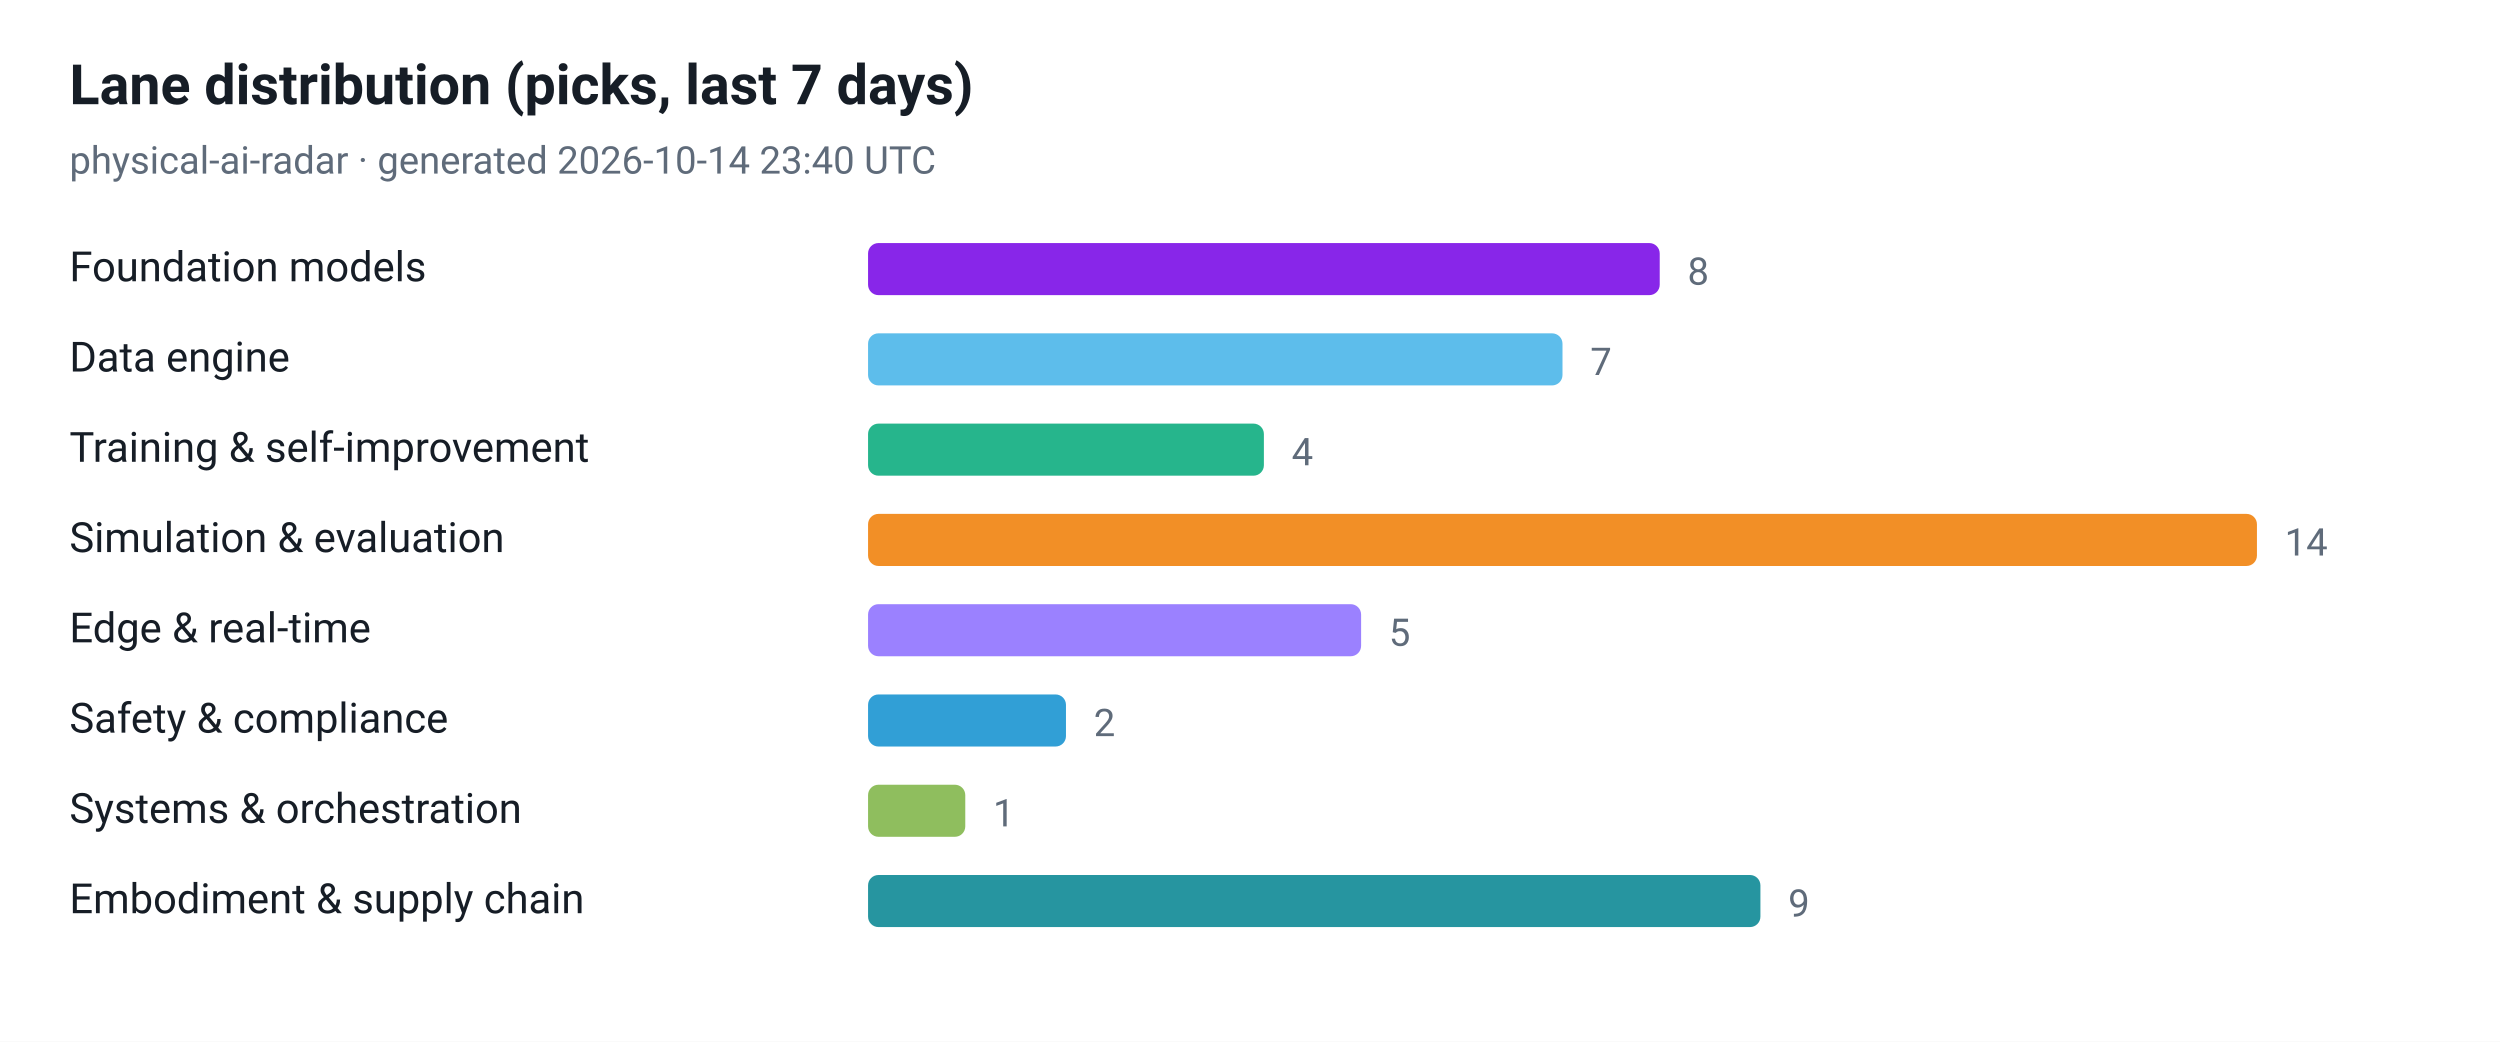
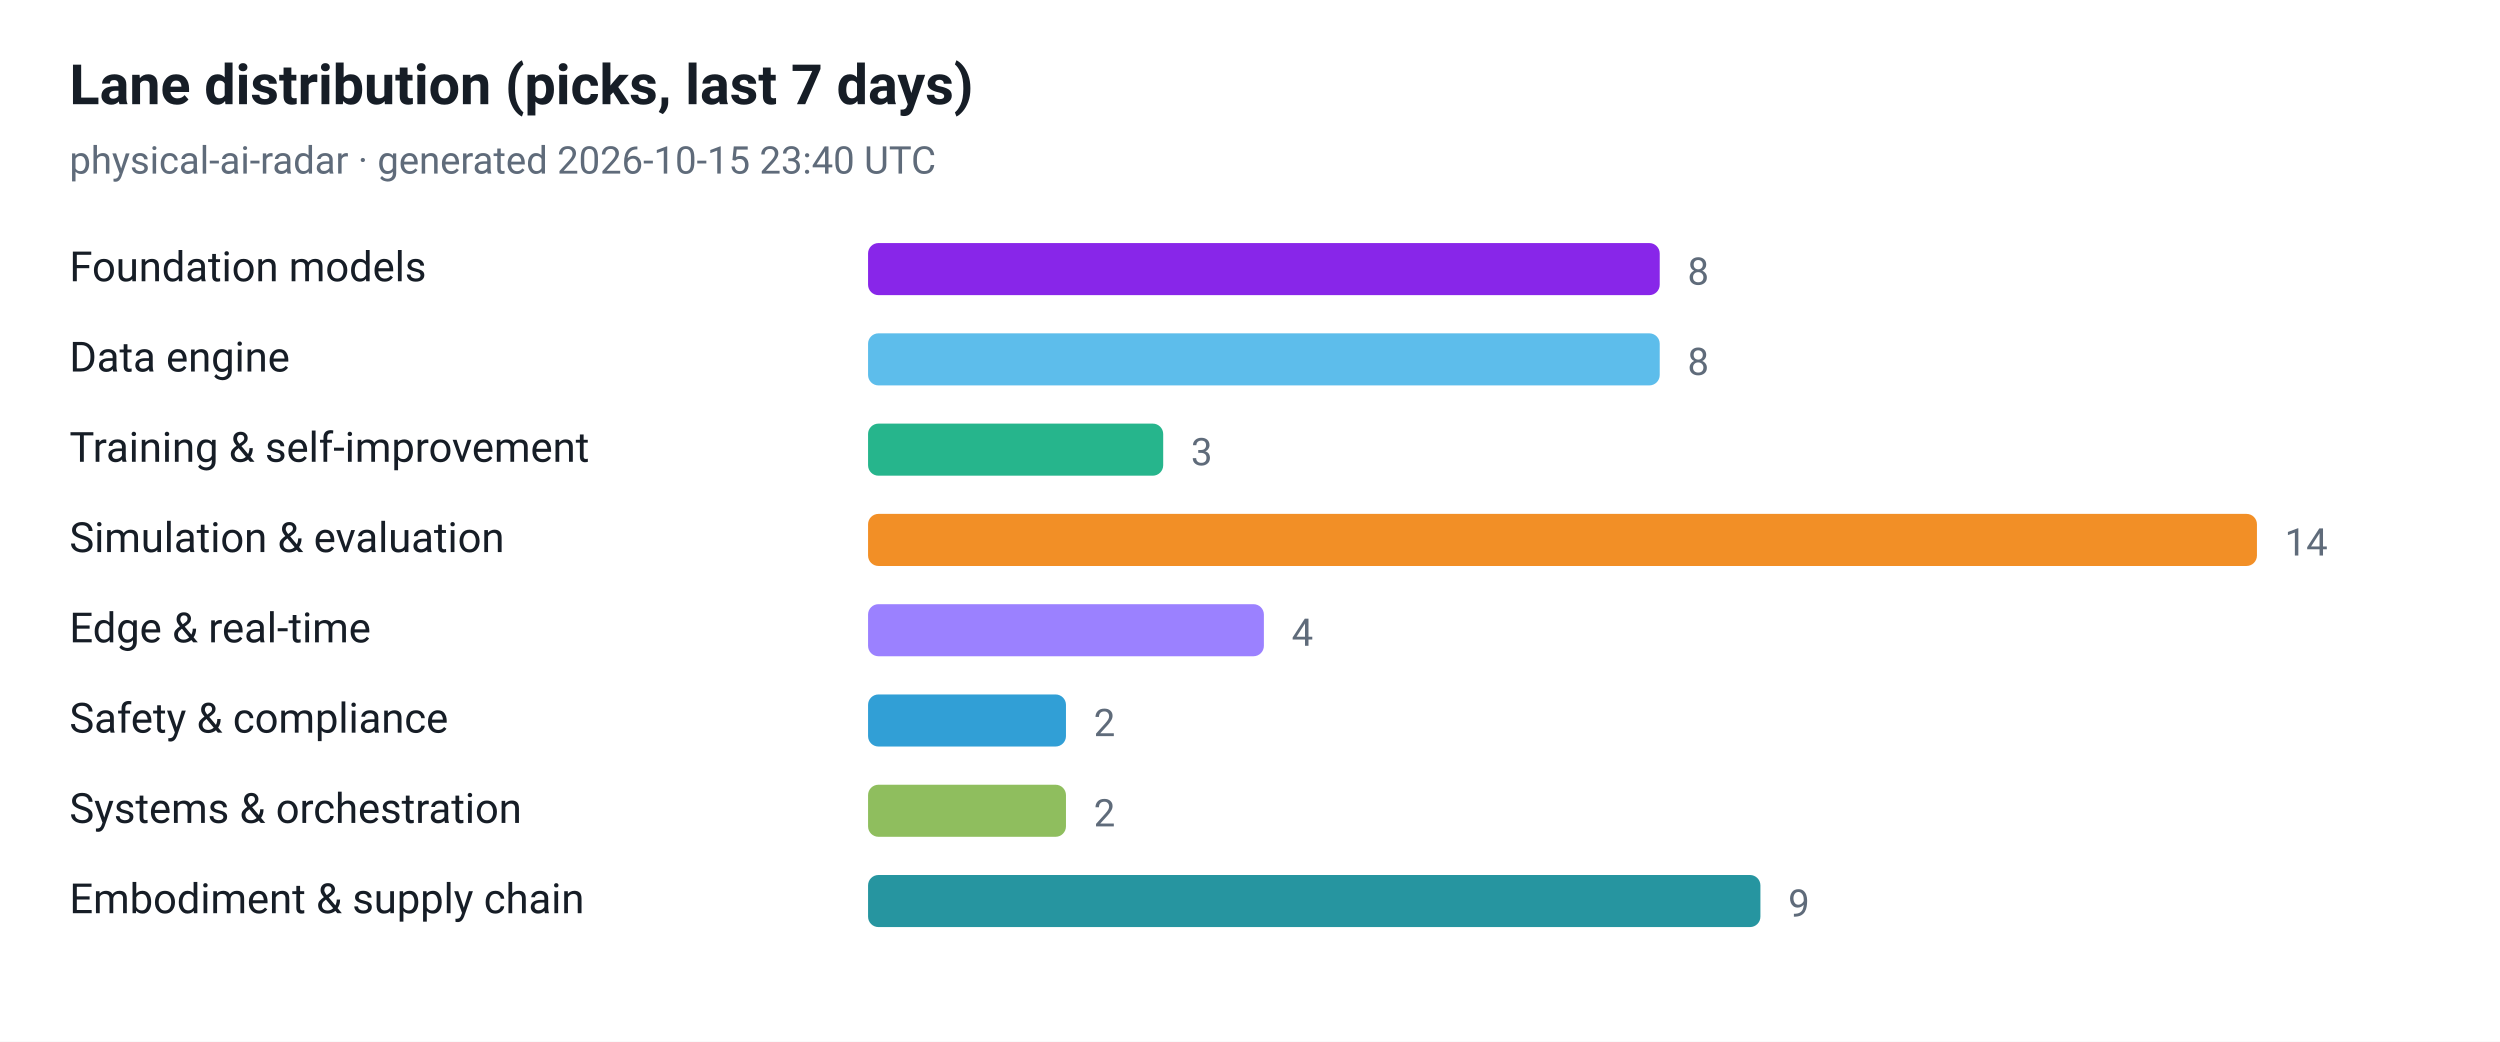
<svg xmlns="http://www.w3.org/2000/svg" viewBox="0 0 720 300" width="720" height="300" role="img" aria-label="Lane distribution (picks, last 7 days)">
  <style>
  .plate { fill: #ffffff }
  .ink { fill: #161d26 }
  .muted { fill: #5f6b7a }
  .grid { stroke: #e3e9ef }
  @media (prefers-color-scheme: dark) {
    .plate { fill: #0d1117 }
    .ink { fill: #e6edf3 }
    .muted { fill: #8b949e }
    .grid { stroke: #30363d }
  }
</style>
  <rect class="plate" width="720" height="300" />
  <text x="20" y="30" font-family="ui-sans-serif, -apple-system, 'Segoe UI', Roboto, Helvetica, Arial, sans-serif" font-size="16" font-weight="700" class="ink">Lane distribution (picks, last 7 days)</text>
-   <text x="20" y="50" font-family="ui-sans-serif, -apple-system, 'Segoe UI', Roboto, Helvetica, Arial, sans-serif" font-size="11" class="muted">physical-ai-radar · generated 2026-10-14 23:40 UTC</text>
+   <text x="20" y="50" font-family="ui-sans-serif, -apple-system, 'Segoe UI', Roboto, Helvetica, Arial, sans-serif" font-size="11" class="muted">physical-ai-radar · generated 2026-10-15 23:40 UTC</text>
  <text x="20" y="81" font-family="ui-sans-serif, -apple-system, 'Segoe UI', Roboto, Helvetica, Arial, sans-serif" font-size="12" class="ink">Foundation models</text>
  <rect x="250" y="70" width="228" height="15" rx="3" fill="#7300e5" fill-opacity="0.85" />
  <text x="486" y="82" font-family="ui-sans-serif, -apple-system, 'Segoe UI', Roboto, Helvetica, Arial, sans-serif" font-size="11" class="muted">8</text>
  <text x="20" y="107" font-family="ui-sans-serif, -apple-system, 'Segoe UI', Roboto, Helvetica, Arial, sans-serif" font-size="12" class="ink">Data engine</text>
-   <rect x="250" y="96" width="200" height="15" rx="3" fill="#41b1e8" fill-opacity="0.85" />
-   <text x="458" y="108" font-family="ui-sans-serif, -apple-system, 'Segoe UI', Roboto, Helvetica, Arial, sans-serif" font-size="11" class="muted">7</text>
+   <rect x="250" y="96" width="228" height="15" rx="3" fill="#41b1e8" fill-opacity="0.85" />
+   <text x="486" y="108" font-family="ui-sans-serif, -apple-system, 'Segoe UI', Roboto, Helvetica, Arial, sans-serif" font-size="11" class="muted">8</text>
  <text x="20" y="133" font-family="ui-sans-serif, -apple-system, 'Segoe UI', Roboto, Helvetica, Arial, sans-serif" font-size="12" class="ink">Training &amp; self-improvement</text>
-   <rect x="250" y="122" width="114" height="15" rx="3" fill="#00a878" fill-opacity="0.85" />
-   <text x="372" y="134" font-family="ui-sans-serif, -apple-system, 'Segoe UI', Roboto, Helvetica, Arial, sans-serif" font-size="11" class="muted">4</text>
+   <rect x="250" y="122" width="85" height="15" rx="3" fill="#00a878" fill-opacity="0.85" />
+   <text x="343" y="134" font-family="ui-sans-serif, -apple-system, 'Segoe UI', Roboto, Helvetica, Arial, sans-serif" font-size="11" class="muted">3</text>
  <text x="20" y="159" font-family="ui-sans-serif, -apple-system, 'Segoe UI', Roboto, Helvetica, Arial, sans-serif" font-size="12" class="ink">Simulation &amp; evaluation</text>
  <rect x="250" y="148" width="400" height="15" rx="3" fill="#f07c00" fill-opacity="0.85" />
  <text x="658" y="160" font-family="ui-sans-serif, -apple-system, 'Segoe UI', Roboto, Helvetica, Arial, sans-serif" font-size="11" class="muted">14</text>
  <text x="20" y="185" font-family="ui-sans-serif, -apple-system, 'Segoe UI', Roboto, Helvetica, Arial, sans-serif" font-size="12" class="ink">Edge &amp; real-time</text>
-   <rect x="250" y="174" width="142" height="15" rx="3" fill="#8a6bff" fill-opacity="0.85" />
-   <text x="400" y="186" font-family="ui-sans-serif, -apple-system, 'Segoe UI', Roboto, Helvetica, Arial, sans-serif" font-size="11" class="muted">5</text>
+   <rect x="250" y="174" width="114" height="15" rx="3" fill="#8a6bff" fill-opacity="0.85" />
+   <text x="372" y="186" font-family="ui-sans-serif, -apple-system, 'Segoe UI', Roboto, Helvetica, Arial, sans-serif" font-size="11" class="muted">4</text>
  <text x="20" y="211" font-family="ui-sans-serif, -apple-system, 'Segoe UI', Roboto, Helvetica, Arial, sans-serif" font-size="12" class="ink">Safety &amp; compliance</text>
  <rect x="250" y="200" width="57" height="15" rx="3" fill="#0d8ecf" fill-opacity="0.85" />
  <text x="315" y="212" font-family="ui-sans-serif, -apple-system, 'Segoe UI', Roboto, Helvetica, Arial, sans-serif" font-size="11" class="muted">2</text>
  <text x="20" y="237" font-family="ui-sans-serif, -apple-system, 'Segoe UI', Roboto, Helvetica, Arial, sans-serif" font-size="12" class="ink">Systems &amp; orchestration</text>
-   <rect x="250" y="226" width="28" height="15" rx="3" fill="#7cb342" fill-opacity="0.85" />
-   <text x="286" y="238" font-family="ui-sans-serif, -apple-system, 'Segoe UI', Roboto, Helvetica, Arial, sans-serif" font-size="11" class="muted">1</text>
+   <rect x="250" y="226" width="57" height="15" rx="3" fill="#7cb342" fill-opacity="0.85" />
+   <text x="315" y="238" font-family="ui-sans-serif, -apple-system, 'Segoe UI', Roboto, Helvetica, Arial, sans-serif" font-size="11" class="muted">2</text>
  <text x="20" y="263" font-family="ui-sans-serif, -apple-system, 'Segoe UI', Roboto, Helvetica, Arial, sans-serif" font-size="12" class="ink">Embodiment &amp; supply chain</text>
  <rect x="250" y="252" width="257" height="15" rx="3" fill="#00838f" fill-opacity="0.85" />
  <text x="515" y="264" font-family="ui-sans-serif, -apple-system, 'Segoe UI', Roboto, Helvetica, Arial, sans-serif" font-size="11" class="muted">9</text>
</svg>
